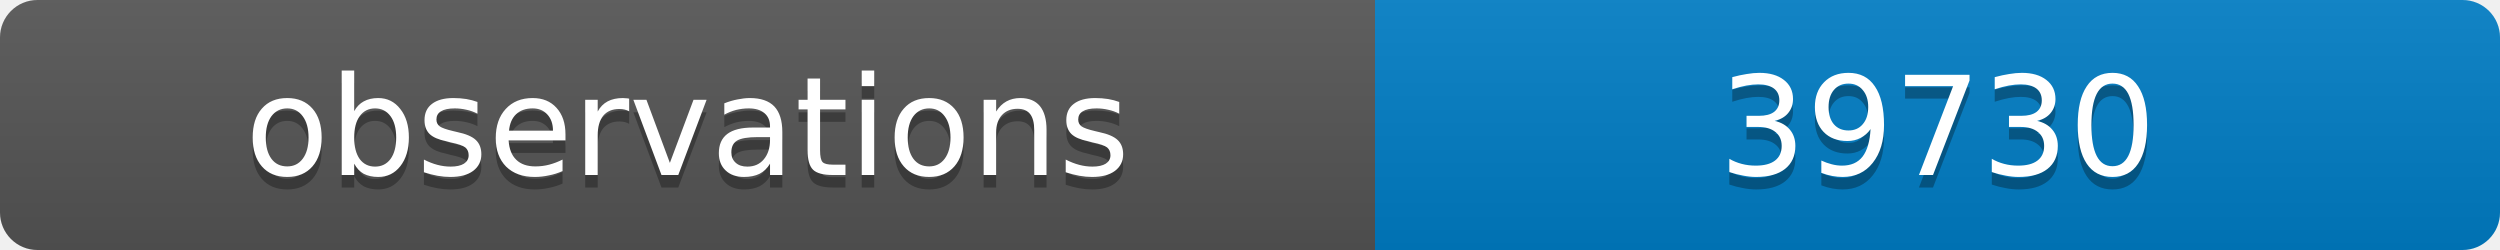
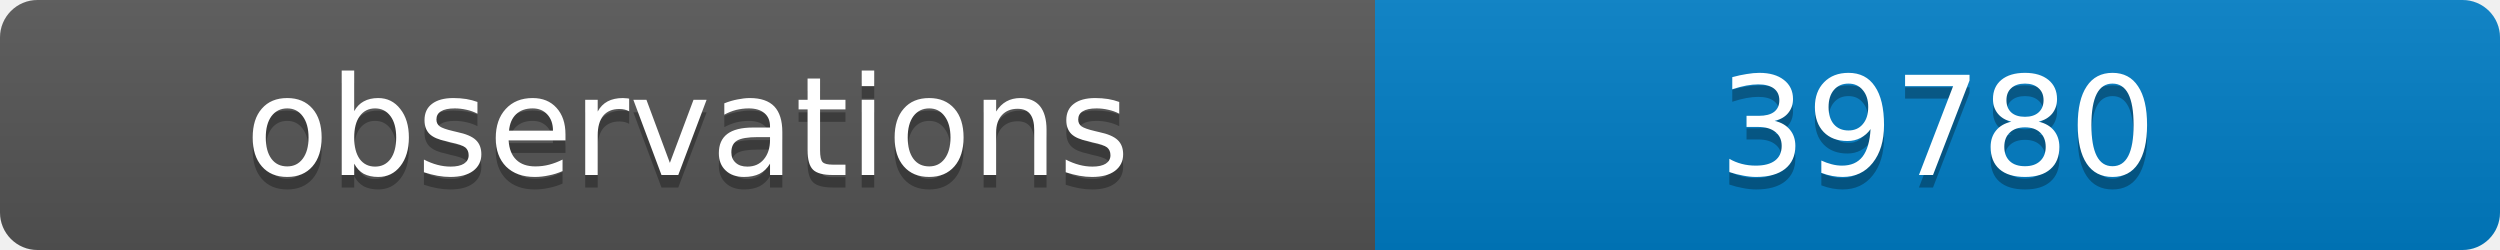
<svg xmlns="http://www.w3.org/2000/svg" width="200" height="20">
  <linearGradient id="b" x2="0" y2="100%">
    <stop offset="0" stop-color="#bbb" stop-opacity=".1" />
    <stop offset="1" stop-opacity=".1" />
  </linearGradient>
  <clipPath id="a">
    <rect width="200" height="20" rx="3" fill="#fff" />
  </clipPath>
  <g clip-path="url(#a)">
    <path fill="#555" d="M0 0h110v20H0z" />
    <path fill="#007ec6" d="M110 0h90v20H110z" />
    <path fill="url(#b)" d="M0 0h200v20H0z" />
  </g>
  <g fill="#fff" text-anchor="middle" font-family="DejaVu Sans,Verdana,Geneva,sans-serif" font-size="11">
    <text x="55" y="15" fill="#010101" fill-opacity=".3">observations</text>
    <text x="55" y="14">observations</text>
-     <text x="155" y="15" fill="#010101" fill-opacity=".3">39730</text>
-     <text x="155" y="14">39730</text>
+     <text x="155" y="15" fill="#010101" fill-opacity=".3">39780</text>
+     <text x="155" y="14">39780</text>
  </g>
</svg>
